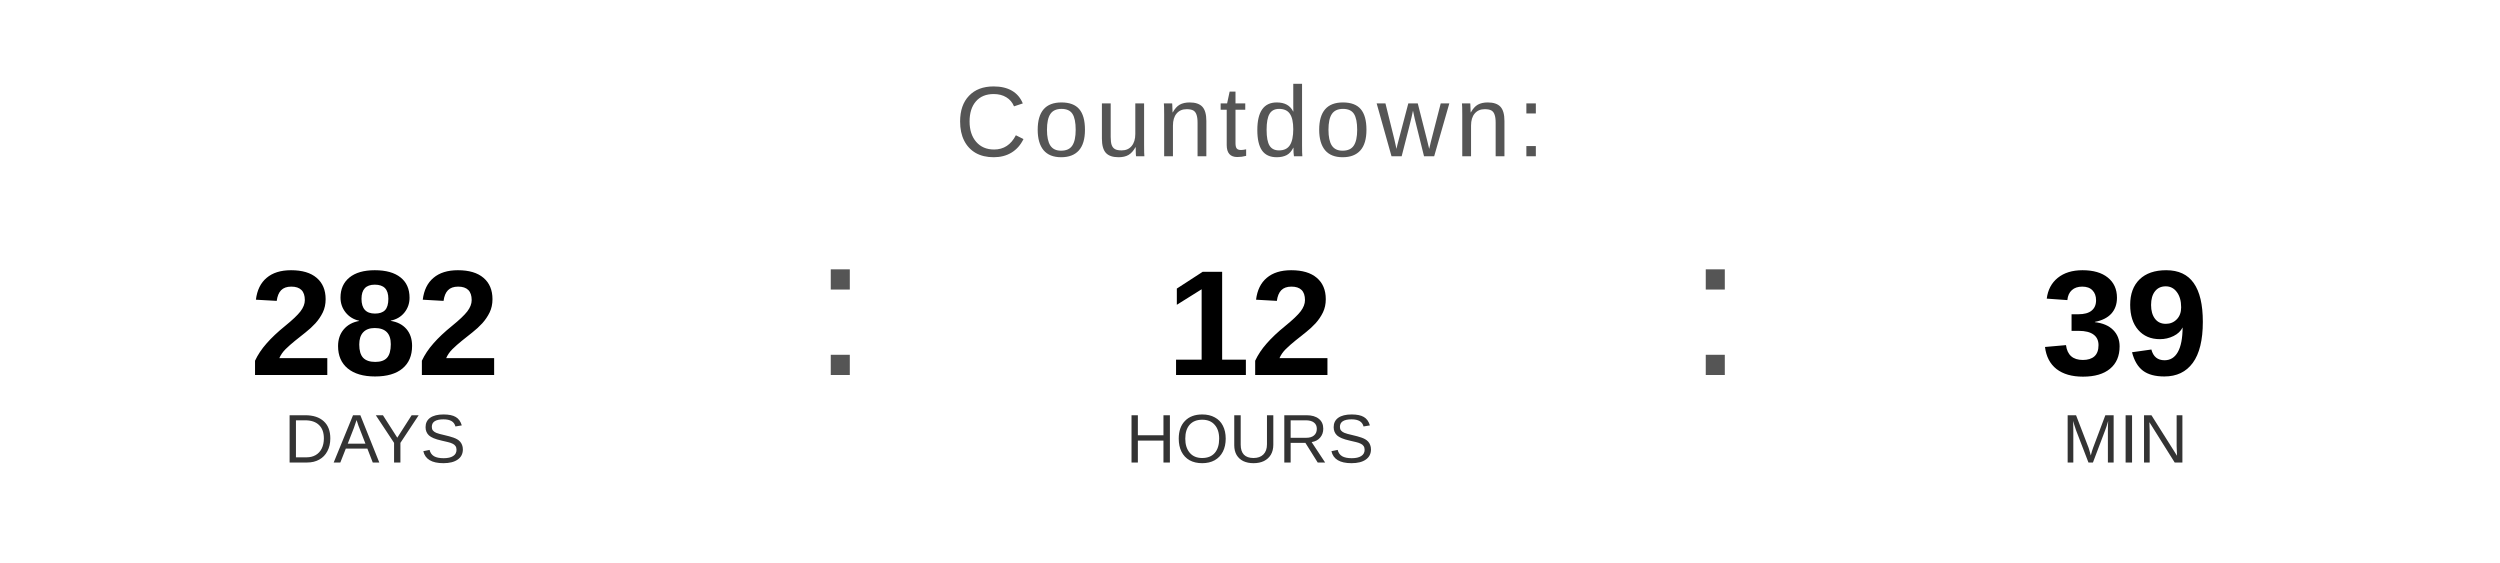
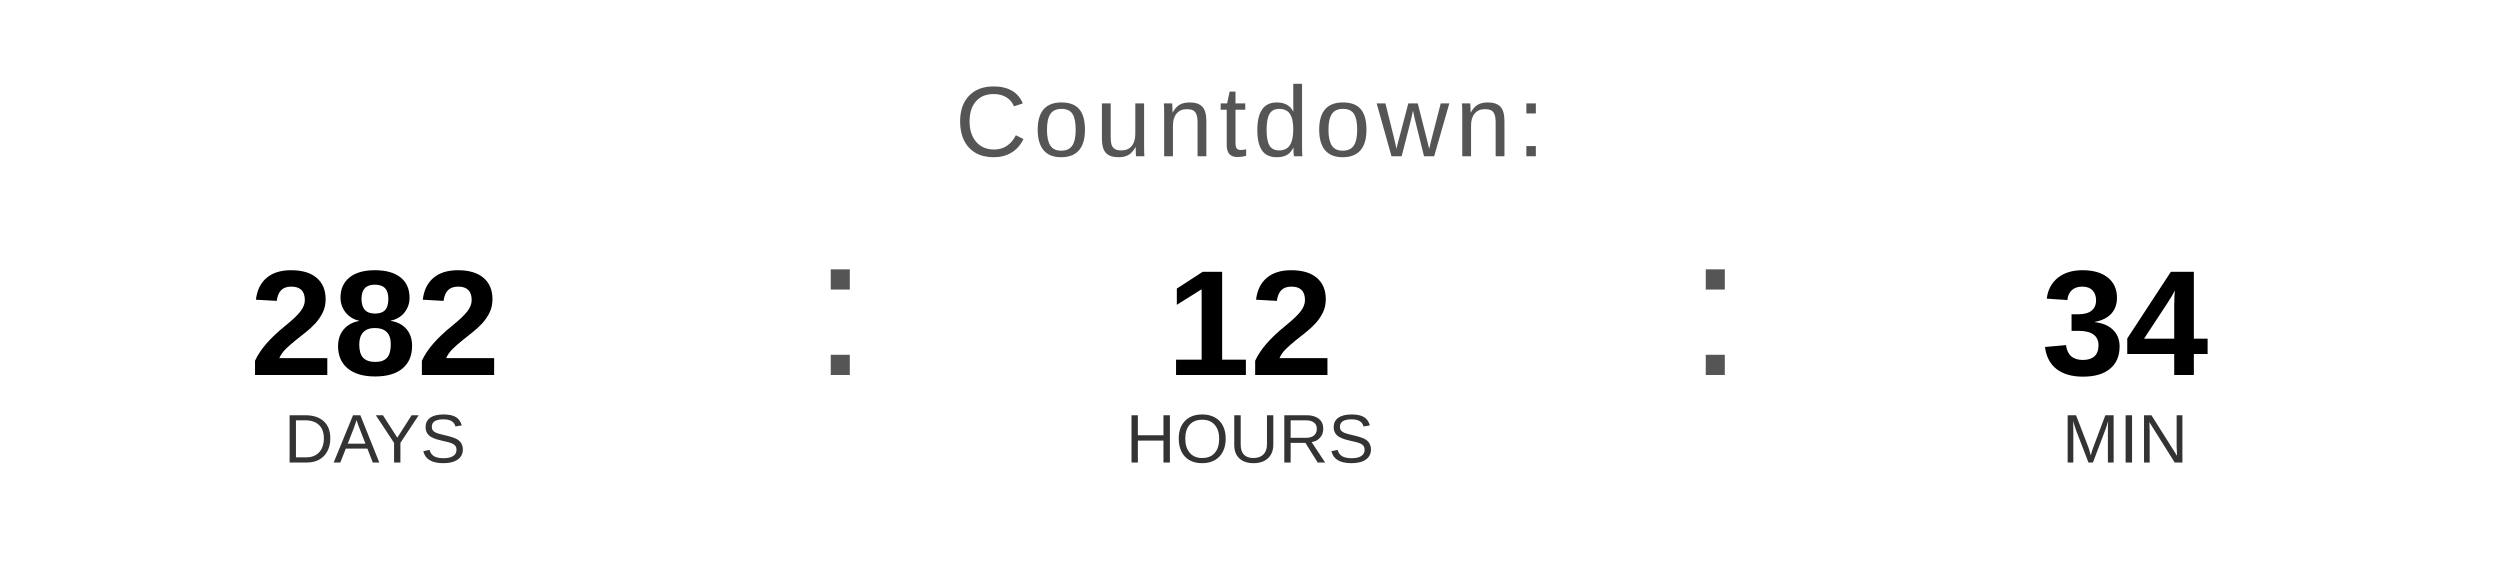
<svg xmlns="http://www.w3.org/2000/svg" width="400" height="90" viewBox="0 0 400 90">
  <text x="200" y="25" font-family="Arial, Helvetica, sans-serif" font-size="16" fill="#555555" text-anchor="middle" letter-spacing="1">
    Countdown:
  </text>
  <text x="60" y="60" font-family="Arial, Helvetica, sans-serif" font-size="24" font-weight="bold" fill="#000000" text-anchor="middle">282</text>
  <text x="60" y="74" font-family="Arial, Helvetica, sans-serif" font-size="11" fill="#333333" text-anchor="middle">DAYS</text>
  <text x="130" y="60" font-family="Arial, sans-serif" font-size="32" fill="#555555">:</text>
  <text x="200" y="60" font-family="Arial, Helvetica, sans-serif" font-size="24" font-weight="bold" fill="#000000" text-anchor="middle">12</text>
  <text x="200" y="74" font-family="Arial, Helvetica, sans-serif" font-size="11" fill="#333333" text-anchor="middle">HOURS</text>
  <text x="270" y="60" font-family="Arial, sans-serif" font-size="32" fill="#555555">:</text>
-   <text x="340" y="60" font-family="Arial, Helvetica, sans-serif" font-size="24" font-weight="bold" fill="#000000" text-anchor="middle">39</text>
+   <text x="340" y="60" font-family="Arial, Helvetica, sans-serif" font-size="24" font-weight="bold" fill="#000000" text-anchor="middle">34</text>
  <text x="340" y="74" font-family="Arial, Helvetica, sans-serif" font-size="11" fill="#333333" text-anchor="middle">MIN</text>
</svg>
